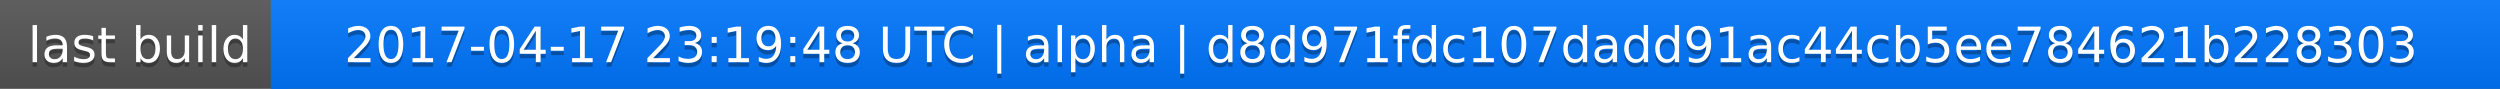
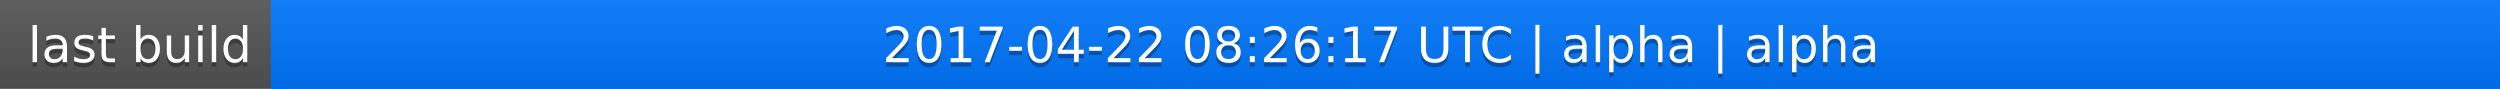
<svg xmlns="http://www.w3.org/2000/svg" width="563" height="20">
  <linearGradient id="a" x2="0" y2="100%">
    <stop offset="0" stop-color="#bbb" stop-opacity=".1" />
    <stop offset="1" stop-opacity=".1" />
  </linearGradient>
  <rect rx="0" width="563" height="20" fill="#555" />
  <rect rx="0" x="61" width="502" height="20" fill="#07f" />
  <path fill="#07f" d="M61 0h4v20h-4z" />
  <rect rx="0" width="563" height="20" fill="url(#a)" />
  <g fill="#fff" text-anchor="middle" font-family="DejaVu Sans,Verdana,Geneva,sans-serif" font-size="11">
    <text x="31.5" y="15" fill="#010101" fill-opacity=".3">last build</text>
    <text x="31.5" y="14">last build</text>
-     <text x="311" y="15" fill="#010101" fill-opacity=".3">2017-04-17 23:19:48 UTC | alpha | d8d971fdc107dadd91ac44cb5ee784621b228303</text>
-     <text x="311" y="14">2017-04-17 23:19:48 UTC | alpha | d8d971fdc107dadd91ac44cb5ee784621b228303</text>
+     <text x="311" y="15" fill="#010101" fill-opacity=".3">2017-04-22 08:26:17 UTC | alpha | alpha</text>
+     <text x="311" y="14">2017-04-22 08:26:17 UTC | alpha | alpha</text>
  </g>
</svg>
